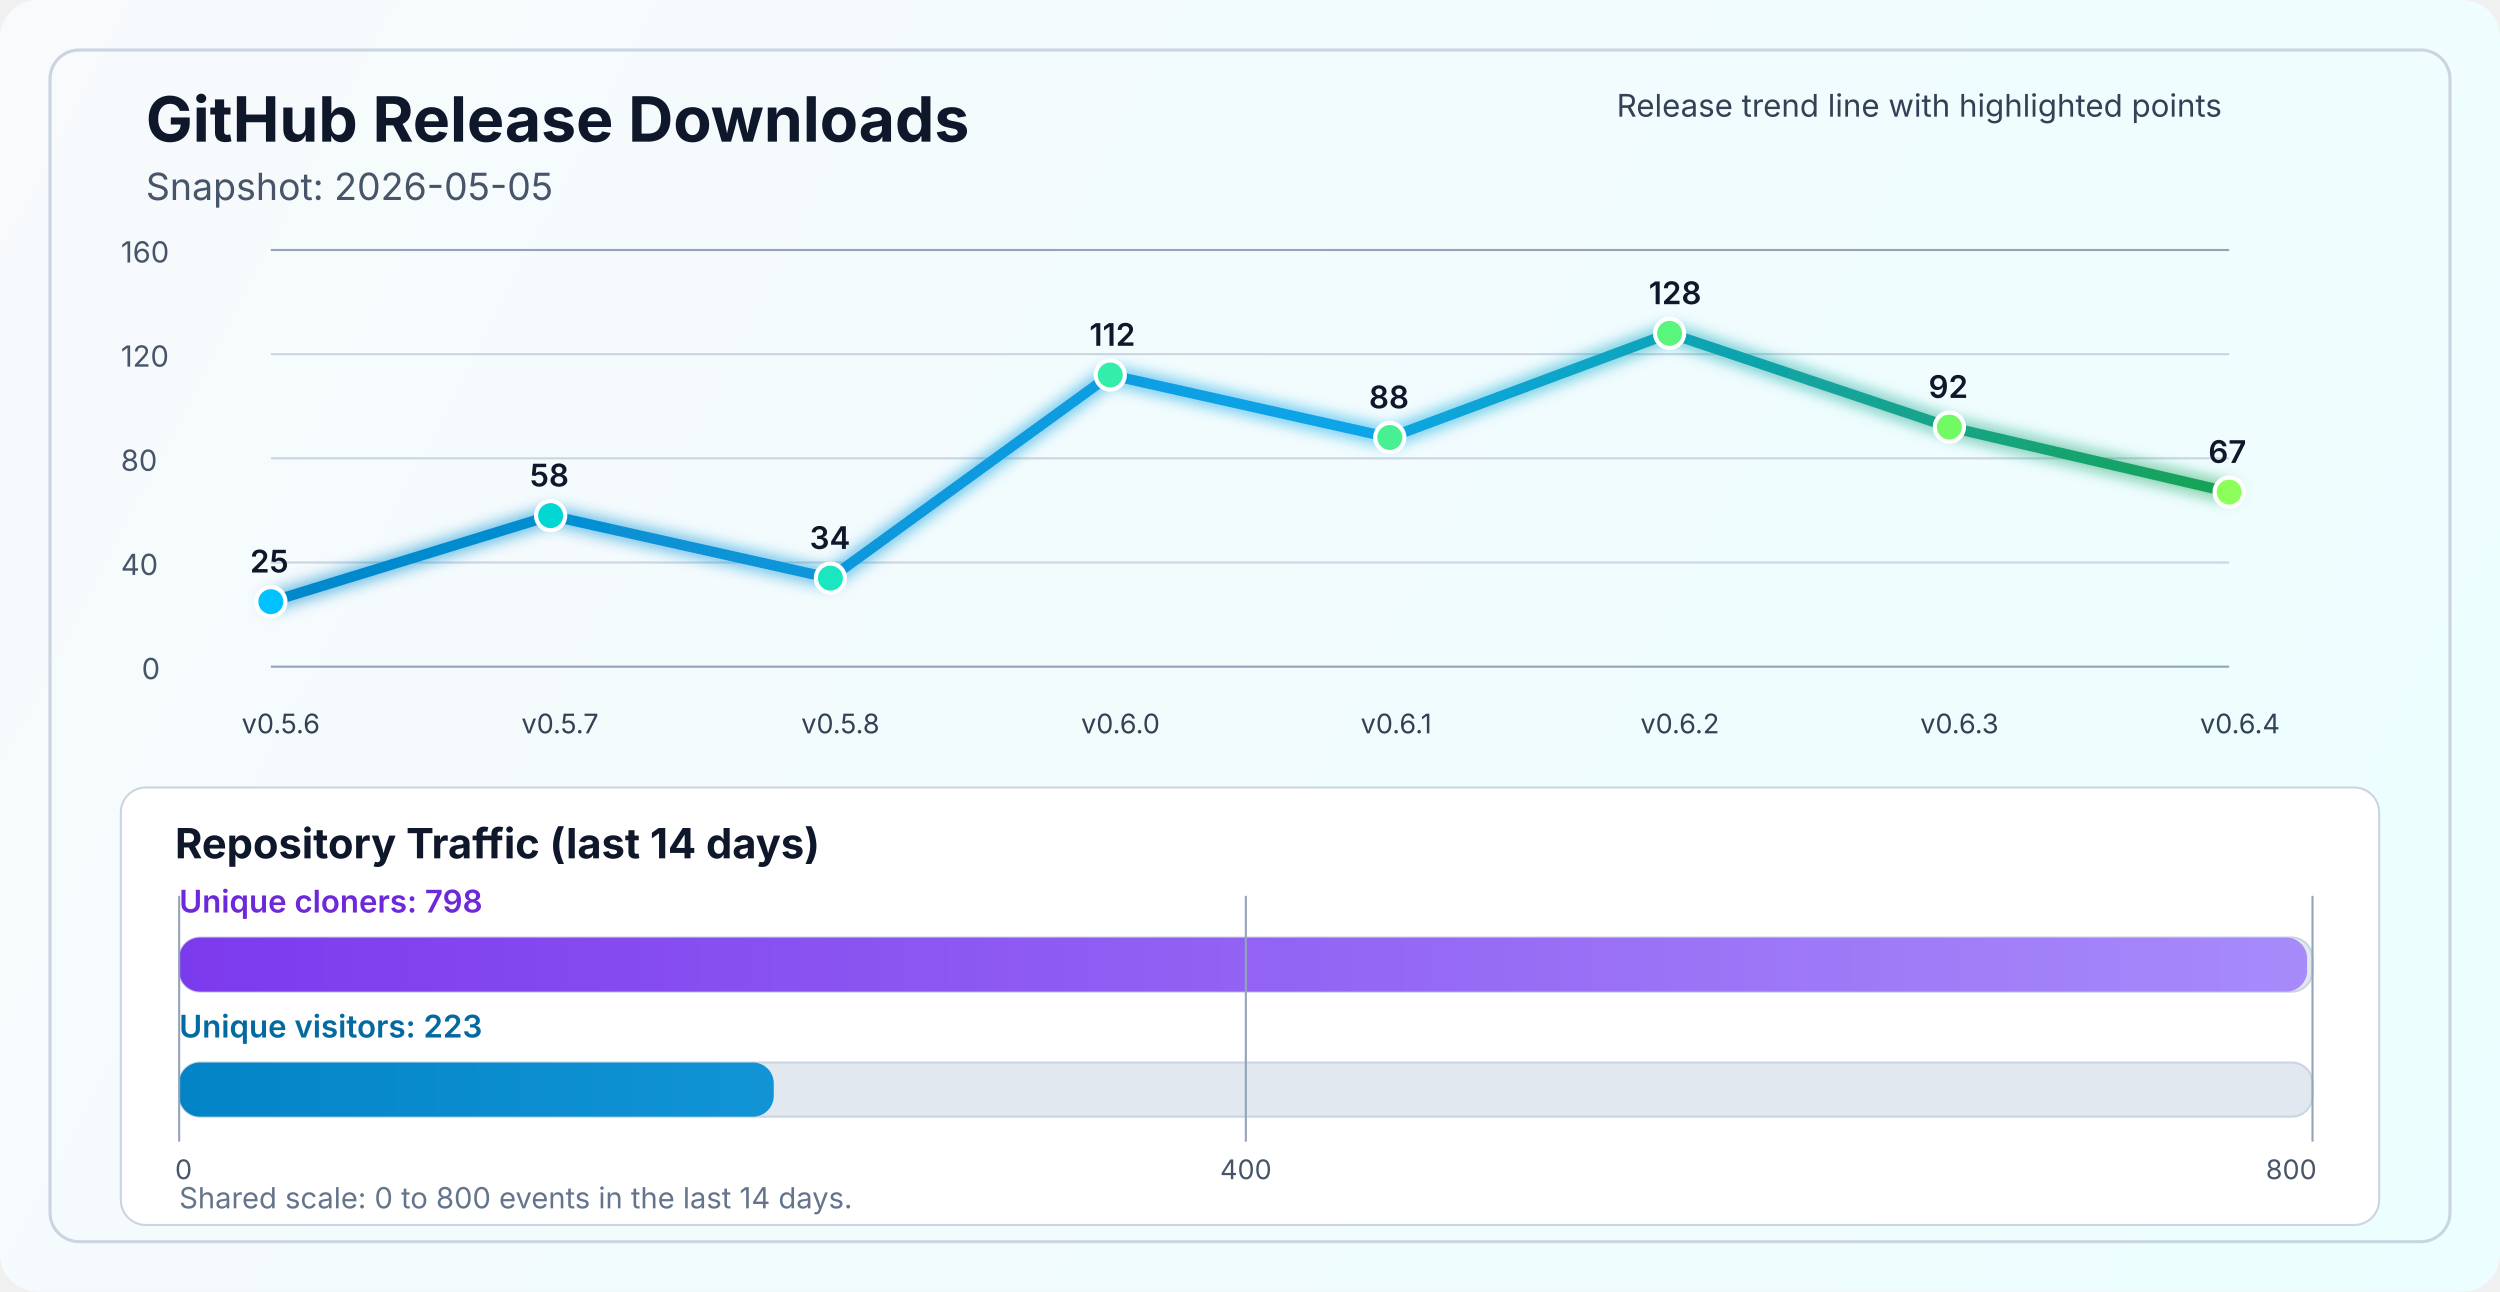
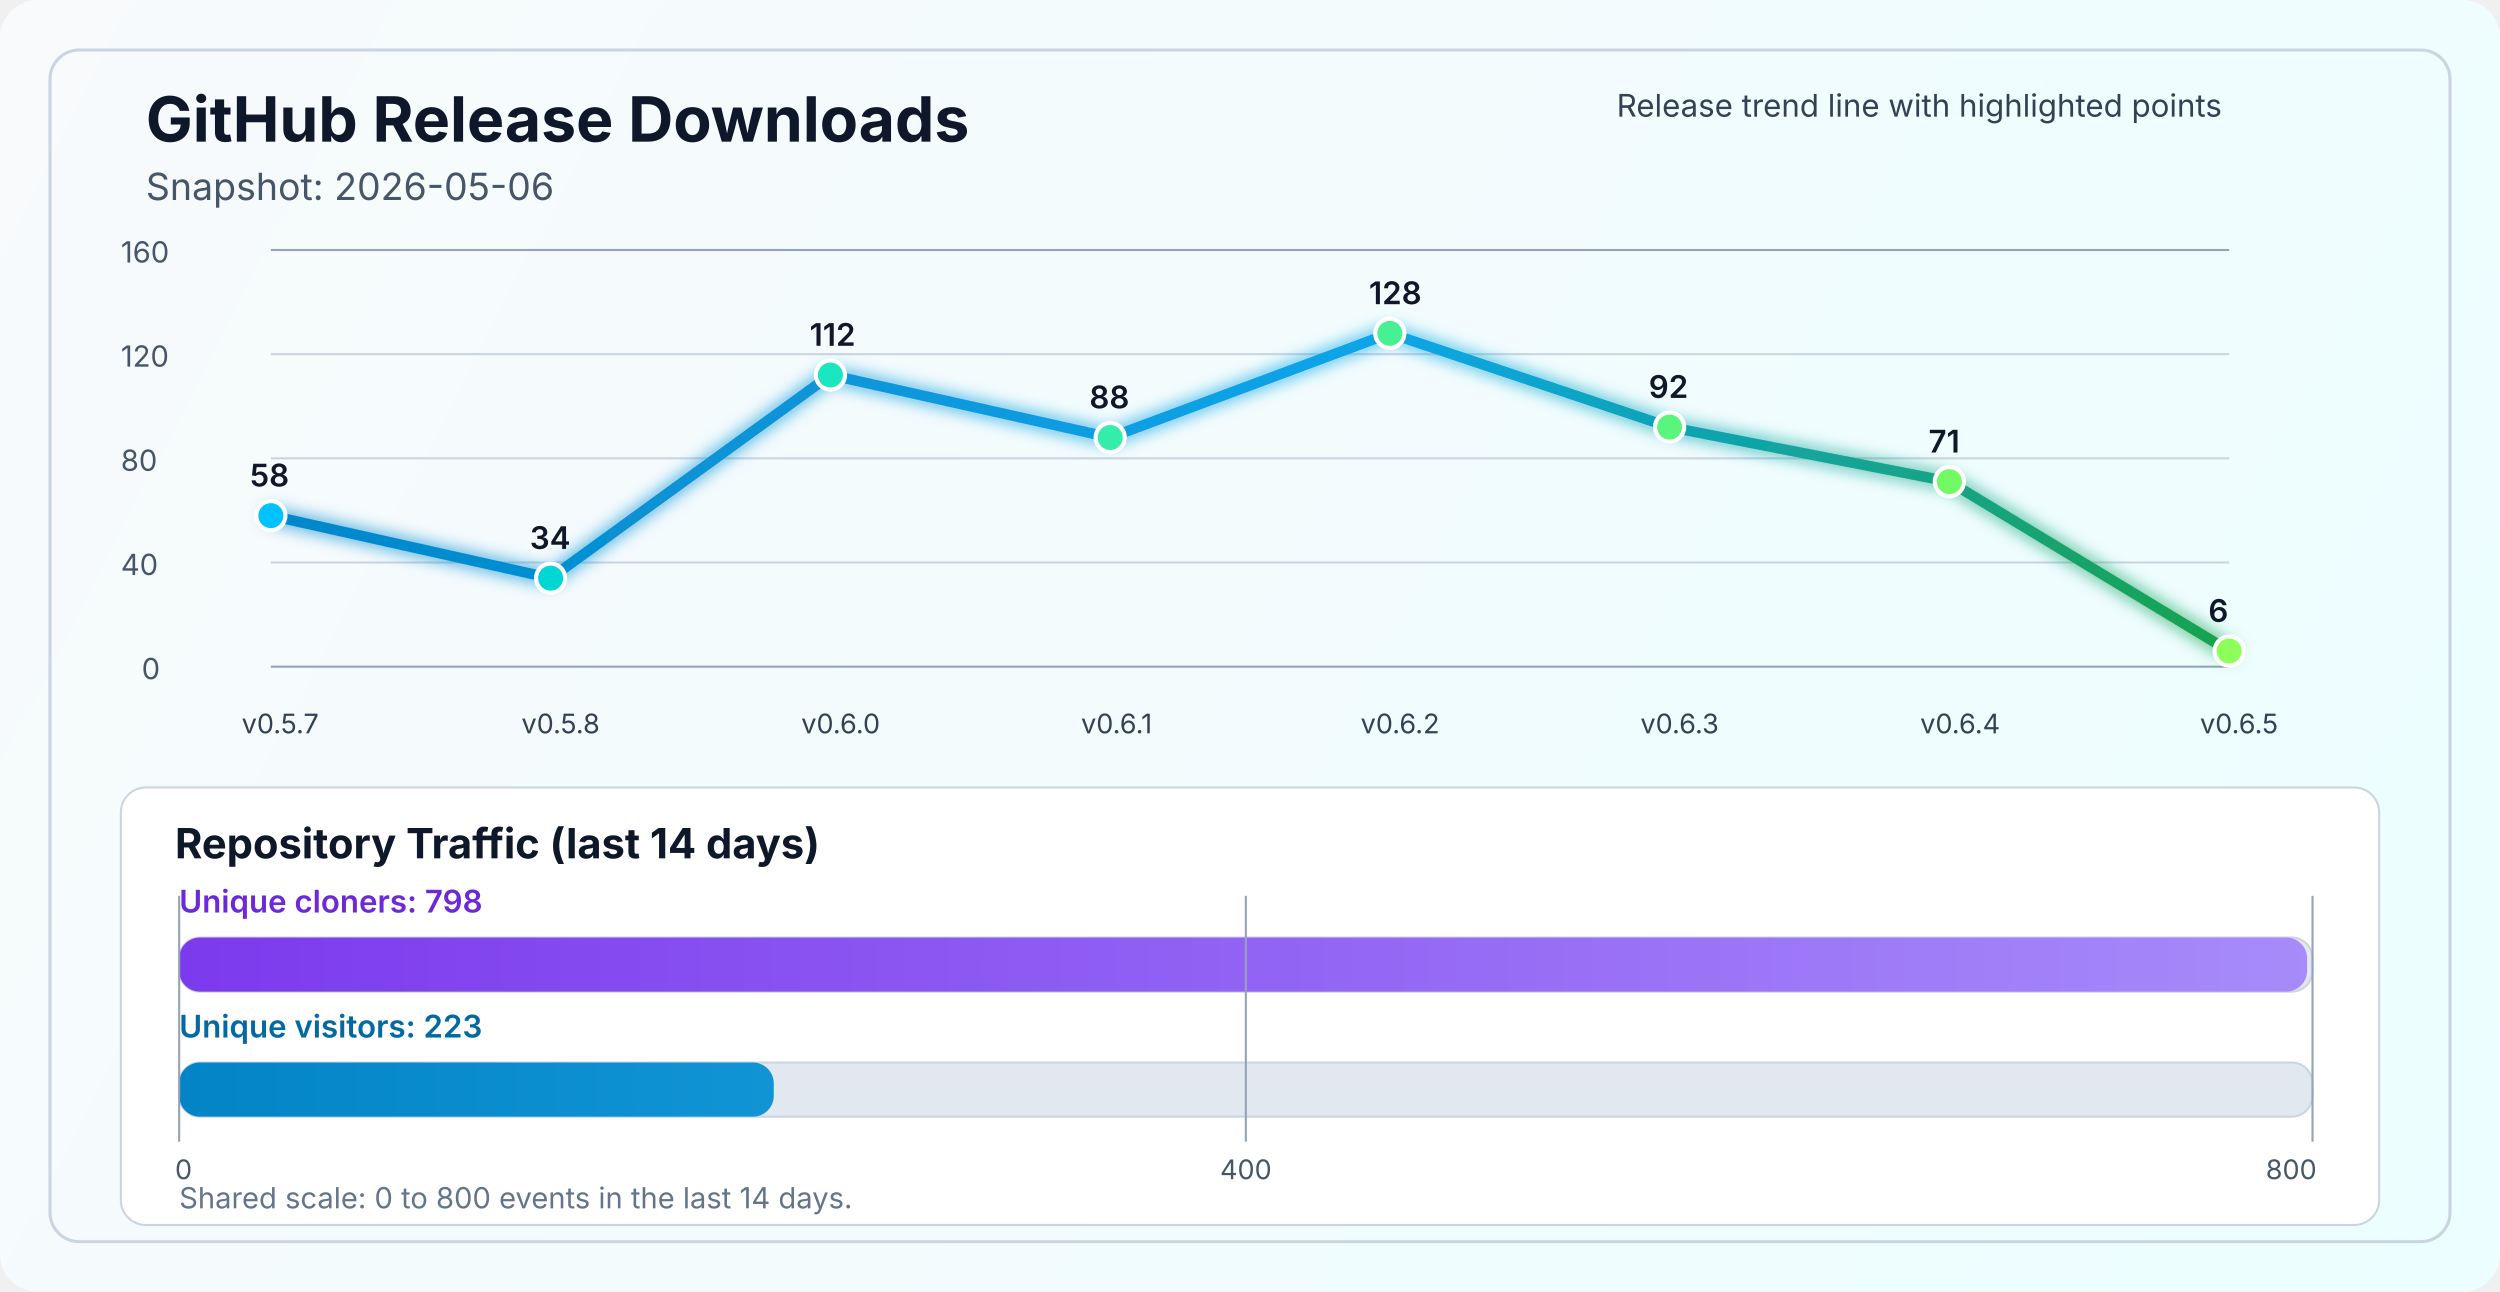
<svg xmlns="http://www.w3.org/2000/svg" width="1200" height="620" viewBox="0 0 1200 620" fill="none" role="img" aria-labelledby="title desc">
  <defs>
    <linearGradient id="bg" x1="0" y1="0" x2="1200" y2="620" gradientUnits="userSpaceOnUse">
      <stop stop-color="#F8FAFC" />
      <stop offset="1" stop-color="#ECFEFF" />
    </linearGradient>
    <linearGradient id="line" x1="130" y1="86" x2="1070" y2="340" gradientUnits="userSpaceOnUse">
      <stop stop-color="#0284C7" />
      <stop offset="0.55" stop-color="#0EA5E9" />
      <stop offset="1" stop-color="#16A34A" />
    </linearGradient>
    <linearGradient id="cloneFill" x1="86" y1="450" x2="1110" y2="450" gradientUnits="userSpaceOnUse">
      <stop stop-color="#7C3AED" />
      <stop offset="1" stop-color="#A78BFA" />
    </linearGradient>
    <linearGradient id="viewFill" x1="86" y1="482" x2="1110" y2="482" gradientUnits="userSpaceOnUse">
      <stop stop-color="#0284C7" />
      <stop offset="1" stop-color="#38BDF8" />
    </linearGradient>
    <filter id="glow" x="-50%" y="-50%" width="200%" height="200%">
      <feGaussianBlur stdDeviation="4" result="blur" />
      <feMerge>
        <feMergeNode in="blur" />
        <feMergeNode in="SourceGraphic" />
      </feMerge>
    </filter>
  </defs>
  <rect width="1200" height="620" rx="18" fill="url(#bg)" />
  <rect x="24" y="24" width="1152" height="572" rx="14" stroke="#CBD5E1" stroke-width="1.5" />
  <text x="70" y="68" fill="#0F172A" font-size="30" font-family="SF Pro Display, -apple-system, BlinkMacSystemFont, Segoe UI, sans-serif" font-weight="700">GitHub Release Downloads</text>
-   <text x="70" y="96" fill="#475569" font-size="18" font-family="SF Pro Text, -apple-system, BlinkMacSystemFont, Segoe UI, sans-serif">Snapshot: 2026-05-05</text>
+   <text x="70" y="96" fill="#475569" font-size="18" font-family="SF Pro Text, -apple-system, BlinkMacSystemFont, Segoe UI, sans-serif">Snapshot: 2026-05-06</text>
  <line x1="130" y1="320.0" x2="1070" y2="320.0" stroke="#94A3B8" stroke-width="1" />
  <line x1="130" y1="270.0" x2="1070" y2="270.0" stroke="#CBD5E1" stroke-width="1" />
  <line x1="130" y1="220.0" x2="1070" y2="220.0" stroke="#CBD5E1" stroke-width="1" />
  <line x1="130" y1="170.0" x2="1070" y2="170.0" stroke="#CBD5E1" stroke-width="1" />
  <line x1="130" y1="120.0" x2="1070" y2="120.0" stroke="#94A3B8" stroke-width="1" />
  <text x="68" y="326.0" fill="#475569" font-size="14" font-family="SF Pro Text, -apple-system, BlinkMacSystemFont, Segoe UI, sans-serif">0</text>
  <text x="58" y="276.0" fill="#475569" font-size="14" font-family="SF Pro Text, -apple-system, BlinkMacSystemFont, Segoe UI, sans-serif">40</text>
  <text x="58" y="226.0" fill="#475569" font-size="14" font-family="SF Pro Text, -apple-system, BlinkMacSystemFont, Segoe UI, sans-serif">80</text>
  <text x="58" y="176.0" fill="#475569" font-size="14" font-family="SF Pro Text, -apple-system, BlinkMacSystemFont, Segoe UI, sans-serif">120</text>
  <text x="58" y="126.0" fill="#475569" font-size="14" font-family="SF Pro Text, -apple-system, BlinkMacSystemFont, Segoe UI, sans-serif">160</text>
-   <polyline points="130.0,288.8 264.3,247.5 398.6,277.5 532.9,180.0 667.1,210.0 801.4,160.0 935.7,205.0 1070.0,236.2" fill="none" stroke="url(#line)" stroke-width="5" stroke-linecap="round" stroke-linejoin="round" filter="url(#glow)" />
-   <circle cx="130.0" cy="288.8" r="7" fill="#00C2FF" stroke="#FFFFFF" stroke-width="2" />
-   <circle cx="264.3" cy="247.5" r="7" fill="#00D7D2" stroke="#FFFFFF" stroke-width="2" />
-   <circle cx="398.6" cy="277.5" r="7" fill="#1AE7C0" stroke="#FFFFFF" stroke-width="2" />
-   <circle cx="532.9" cy="180.0" r="7" fill="#34EDAA" stroke="#FFFFFF" stroke-width="2" />
-   <circle cx="667.1" cy="210.0" r="7" fill="#47F193" stroke="#FFFFFF" stroke-width="2" />
-   <circle cx="801.4" cy="160.0" r="7" fill="#5AF57D" stroke="#FFFFFF" stroke-width="2" />
-   <circle cx="935.7" cy="205.0" r="7" fill="#72FA64" stroke="#FFFFFF" stroke-width="2" />
-   <circle cx="1070.0" cy="236.2" r="7" fill="#8CFF5A" stroke="#FFFFFF" stroke-width="2" />
-   <text x="116.0" y="352" fill="#334155" font-size="13" font-family="SF Pro Text, -apple-system, BlinkMacSystemFont, Segoe UI, sans-serif">v0.5.6</text>
-   <text x="250.3" y="352" fill="#334155" font-size="13" font-family="SF Pro Text, -apple-system, BlinkMacSystemFont, Segoe UI, sans-serif">v0.5.7</text>
-   <text x="384.6" y="352" fill="#334155" font-size="13" font-family="SF Pro Text, -apple-system, BlinkMacSystemFont, Segoe UI, sans-serif">v0.5.8</text>
-   <text x="518.9" y="352" fill="#334155" font-size="13" font-family="SF Pro Text, -apple-system, BlinkMacSystemFont, Segoe UI, sans-serif">v0.6.0</text>
-   <text x="653.1" y="352" fill="#334155" font-size="13" font-family="SF Pro Text, -apple-system, BlinkMacSystemFont, Segoe UI, sans-serif">v0.6.1</text>
-   <text x="787.4" y="352" fill="#334155" font-size="13" font-family="SF Pro Text, -apple-system, BlinkMacSystemFont, Segoe UI, sans-serif">v0.6.2</text>
-   <text x="921.7" y="352" fill="#334155" font-size="13" font-family="SF Pro Text, -apple-system, BlinkMacSystemFont, Segoe UI, sans-serif">v0.6.3</text>
-   <text x="1056.0" y="352" fill="#334155" font-size="13" font-family="SF Pro Text, -apple-system, BlinkMacSystemFont, Segoe UI, sans-serif">v0.6.4</text>
-   <text x="120.0" y="274.8" fill="#0F172A" font-size="15" font-family="SF Pro Text, -apple-system, BlinkMacSystemFont, Segoe UI, sans-serif" font-weight="600">25</text>
-   <text x="254.3" y="233.5" fill="#0F172A" font-size="15" font-family="SF Pro Text, -apple-system, BlinkMacSystemFont, Segoe UI, sans-serif" font-weight="600">58</text>
-   <text x="388.6" y="263.5" fill="#0F172A" font-size="15" font-family="SF Pro Text, -apple-system, BlinkMacSystemFont, Segoe UI, sans-serif" font-weight="600">34</text>
-   <text x="522.9" y="166.0" fill="#0F172A" font-size="15" font-family="SF Pro Text, -apple-system, BlinkMacSystemFont, Segoe UI, sans-serif" font-weight="600">112</text>
-   <text x="657.1" y="196.0" fill="#0F172A" font-size="15" font-family="SF Pro Text, -apple-system, BlinkMacSystemFont, Segoe UI, sans-serif" font-weight="600">88</text>
-   <text x="791.4" y="146.0" fill="#0F172A" font-size="15" font-family="SF Pro Text, -apple-system, BlinkMacSystemFont, Segoe UI, sans-serif" font-weight="600">128</text>
-   <text x="925.7" y="191.0" fill="#0F172A" font-size="15" font-family="SF Pro Text, -apple-system, BlinkMacSystemFont, Segoe UI, sans-serif" font-weight="600">92</text>
-   <text x="1060.0" y="222.2" fill="#0F172A" font-size="15" font-family="SF Pro Text, -apple-system, BlinkMacSystemFont, Segoe UI, sans-serif" font-weight="600">67</text>
+   <polyline points="130.0,247.5 264.3,277.5 398.6,180.0 532.9,210.0 667.1,160.0 801.4,205.0 935.7,231.2 1070.0,312.5" fill="none" stroke="url(#line)" stroke-width="5" stroke-linecap="round" stroke-linejoin="round" filter="url(#glow)" />
+   <circle cx="130.0" cy="247.5" r="7" fill="#00C2FF" stroke="#FFFFFF" stroke-width="2" />
+   <circle cx="264.3" cy="277.5" r="7" fill="#00D7D2" stroke="#FFFFFF" stroke-width="2" />
+   <circle cx="398.6" cy="180.0" r="7" fill="#1AE7C0" stroke="#FFFFFF" stroke-width="2" />
+   <circle cx="532.9" cy="210.0" r="7" fill="#34EDAA" stroke="#FFFFFF" stroke-width="2" />
+   <circle cx="667.1" cy="160.0" r="7" fill="#47F193" stroke="#FFFFFF" stroke-width="2" />
+   <circle cx="801.4" cy="205.0" r="7" fill="#5AF57D" stroke="#FFFFFF" stroke-width="2" />
+   <circle cx="935.7" cy="231.2" r="7" fill="#72FA64" stroke="#FFFFFF" stroke-width="2" />
+   <circle cx="1070.0" cy="312.5" r="7" fill="#8CFF5A" stroke="#FFFFFF" stroke-width="2" />
+   <text x="116.0" y="352" fill="#334155" font-size="13" font-family="SF Pro Text, -apple-system, BlinkMacSystemFont, Segoe UI, sans-serif">v0.5.7</text>
+   <text x="250.3" y="352" fill="#334155" font-size="13" font-family="SF Pro Text, -apple-system, BlinkMacSystemFont, Segoe UI, sans-serif">v0.5.8</text>
+   <text x="384.6" y="352" fill="#334155" font-size="13" font-family="SF Pro Text, -apple-system, BlinkMacSystemFont, Segoe UI, sans-serif">v0.6.0</text>
+   <text x="518.9" y="352" fill="#334155" font-size="13" font-family="SF Pro Text, -apple-system, BlinkMacSystemFont, Segoe UI, sans-serif">v0.6.1</text>
+   <text x="653.1" y="352" fill="#334155" font-size="13" font-family="SF Pro Text, -apple-system, BlinkMacSystemFont, Segoe UI, sans-serif">v0.6.2</text>
+   <text x="787.4" y="352" fill="#334155" font-size="13" font-family="SF Pro Text, -apple-system, BlinkMacSystemFont, Segoe UI, sans-serif">v0.6.3</text>
+   <text x="921.7" y="352" fill="#334155" font-size="13" font-family="SF Pro Text, -apple-system, BlinkMacSystemFont, Segoe UI, sans-serif">v0.6.4</text>
+   <text x="1056.0" y="352" fill="#334155" font-size="13" font-family="SF Pro Text, -apple-system, BlinkMacSystemFont, Segoe UI, sans-serif">v0.6.5</text>
+   <text x="120.0" y="233.5" fill="#0F172A" font-size="15" font-family="SF Pro Text, -apple-system, BlinkMacSystemFont, Segoe UI, sans-serif" font-weight="600">58</text>
+   <text x="254.3" y="263.5" fill="#0F172A" font-size="15" font-family="SF Pro Text, -apple-system, BlinkMacSystemFont, Segoe UI, sans-serif" font-weight="600">34</text>
+   <text x="388.6" y="166.0" fill="#0F172A" font-size="15" font-family="SF Pro Text, -apple-system, BlinkMacSystemFont, Segoe UI, sans-serif" font-weight="600">112</text>
+   <text x="522.9" y="196.0" fill="#0F172A" font-size="15" font-family="SF Pro Text, -apple-system, BlinkMacSystemFont, Segoe UI, sans-serif" font-weight="600">88</text>
+   <text x="657.1" y="146.0" fill="#0F172A" font-size="15" font-family="SF Pro Text, -apple-system, BlinkMacSystemFont, Segoe UI, sans-serif" font-weight="600">128</text>
+   <text x="791.4" y="191.0" fill="#0F172A" font-size="15" font-family="SF Pro Text, -apple-system, BlinkMacSystemFont, Segoe UI, sans-serif" font-weight="600">92</text>
+   <text x="925.7" y="217.2" fill="#0F172A" font-size="15" font-family="SF Pro Text, -apple-system, BlinkMacSystemFont, Segoe UI, sans-serif" font-weight="600">71</text>
+   <text x="1060.0" y="298.5" fill="#0F172A" font-size="15" font-family="SF Pro Text, -apple-system, BlinkMacSystemFont, Segoe UI, sans-serif" font-weight="600">6</text>
  <text x="776" y="56" fill="#334155" font-size="15" font-family="SF Pro Text, -apple-system, BlinkMacSystemFont, Segoe UI, sans-serif">Release trend line with highlighted points</text>
  <rect x="58" y="378" width="1084" height="210" rx="12" fill="#FFFFFF" stroke="#CBD5E1" stroke-width="1" />
  <text x="84" y="412" fill="#0F172A" font-size="20" font-family="SF Pro Text, -apple-system, BlinkMacSystemFont, Segoe UI, sans-serif" font-weight="700">Repository Traffic (last 14 days)</text>
  <text x="86" y="438" fill="#6D28D9" font-size="15" font-family="SF Pro Text, -apple-system, BlinkMacSystemFont, Segoe UI, sans-serif" font-weight="600">Unique cloners: 798</text>
  <rect x="86" y="450" width="1024" height="26" rx="10" fill="#E2E8F0" stroke="#CBD5E1" stroke-width="1" />
  <rect x="86" y="450" width="1021.4" height="26" rx="10" fill="url(#cloneFill)" />
  <text x="86" y="498" fill="#0369A1" font-size="15" font-family="SF Pro Text, -apple-system, BlinkMacSystemFont, Segoe UI, sans-serif" font-weight="600">Unique visitors: 223</text>
  <rect x="86" y="510" width="1024" height="26" rx="10" fill="#E2E8F0" stroke="#CBD5E1" stroke-width="1" />
  <rect x="86" y="510" width="285.4" height="26" rx="10" fill="url(#viewFill)" />
  <line x1="86" y1="430" x2="86" y2="548" stroke="#94A3B8" stroke-width="1" />
  <line x1="598.0" y1="430" x2="598.0" y2="548" stroke="#94A3B8" stroke-width="1" />
  <line x1="1110" y1="430" x2="1110" y2="548" stroke="#94A3B8" stroke-width="1" />
  <text x="84" y="566" text-anchor="start" fill="#475569" font-size="13" font-family="SF Pro Text, -apple-system, BlinkMacSystemFont, Segoe UI, sans-serif">0</text>
  <text x="598.0" y="566" text-anchor="middle" fill="#475569" font-size="13" font-family="SF Pro Text, -apple-system, BlinkMacSystemFont, Segoe UI, sans-serif">400</text>
  <text x="1112" y="566" text-anchor="end" fill="#475569" font-size="13" font-family="SF Pro Text, -apple-system, BlinkMacSystemFont, Segoe UI, sans-serif">800</text>
  <text x="86" y="580" fill="#64748B" font-size="14" font-family="SF Pro Text, -apple-system, BlinkMacSystemFont, Segoe UI, sans-serif">Shared scale: 0 to 800 events in the last 14 days.</text>
</svg>
